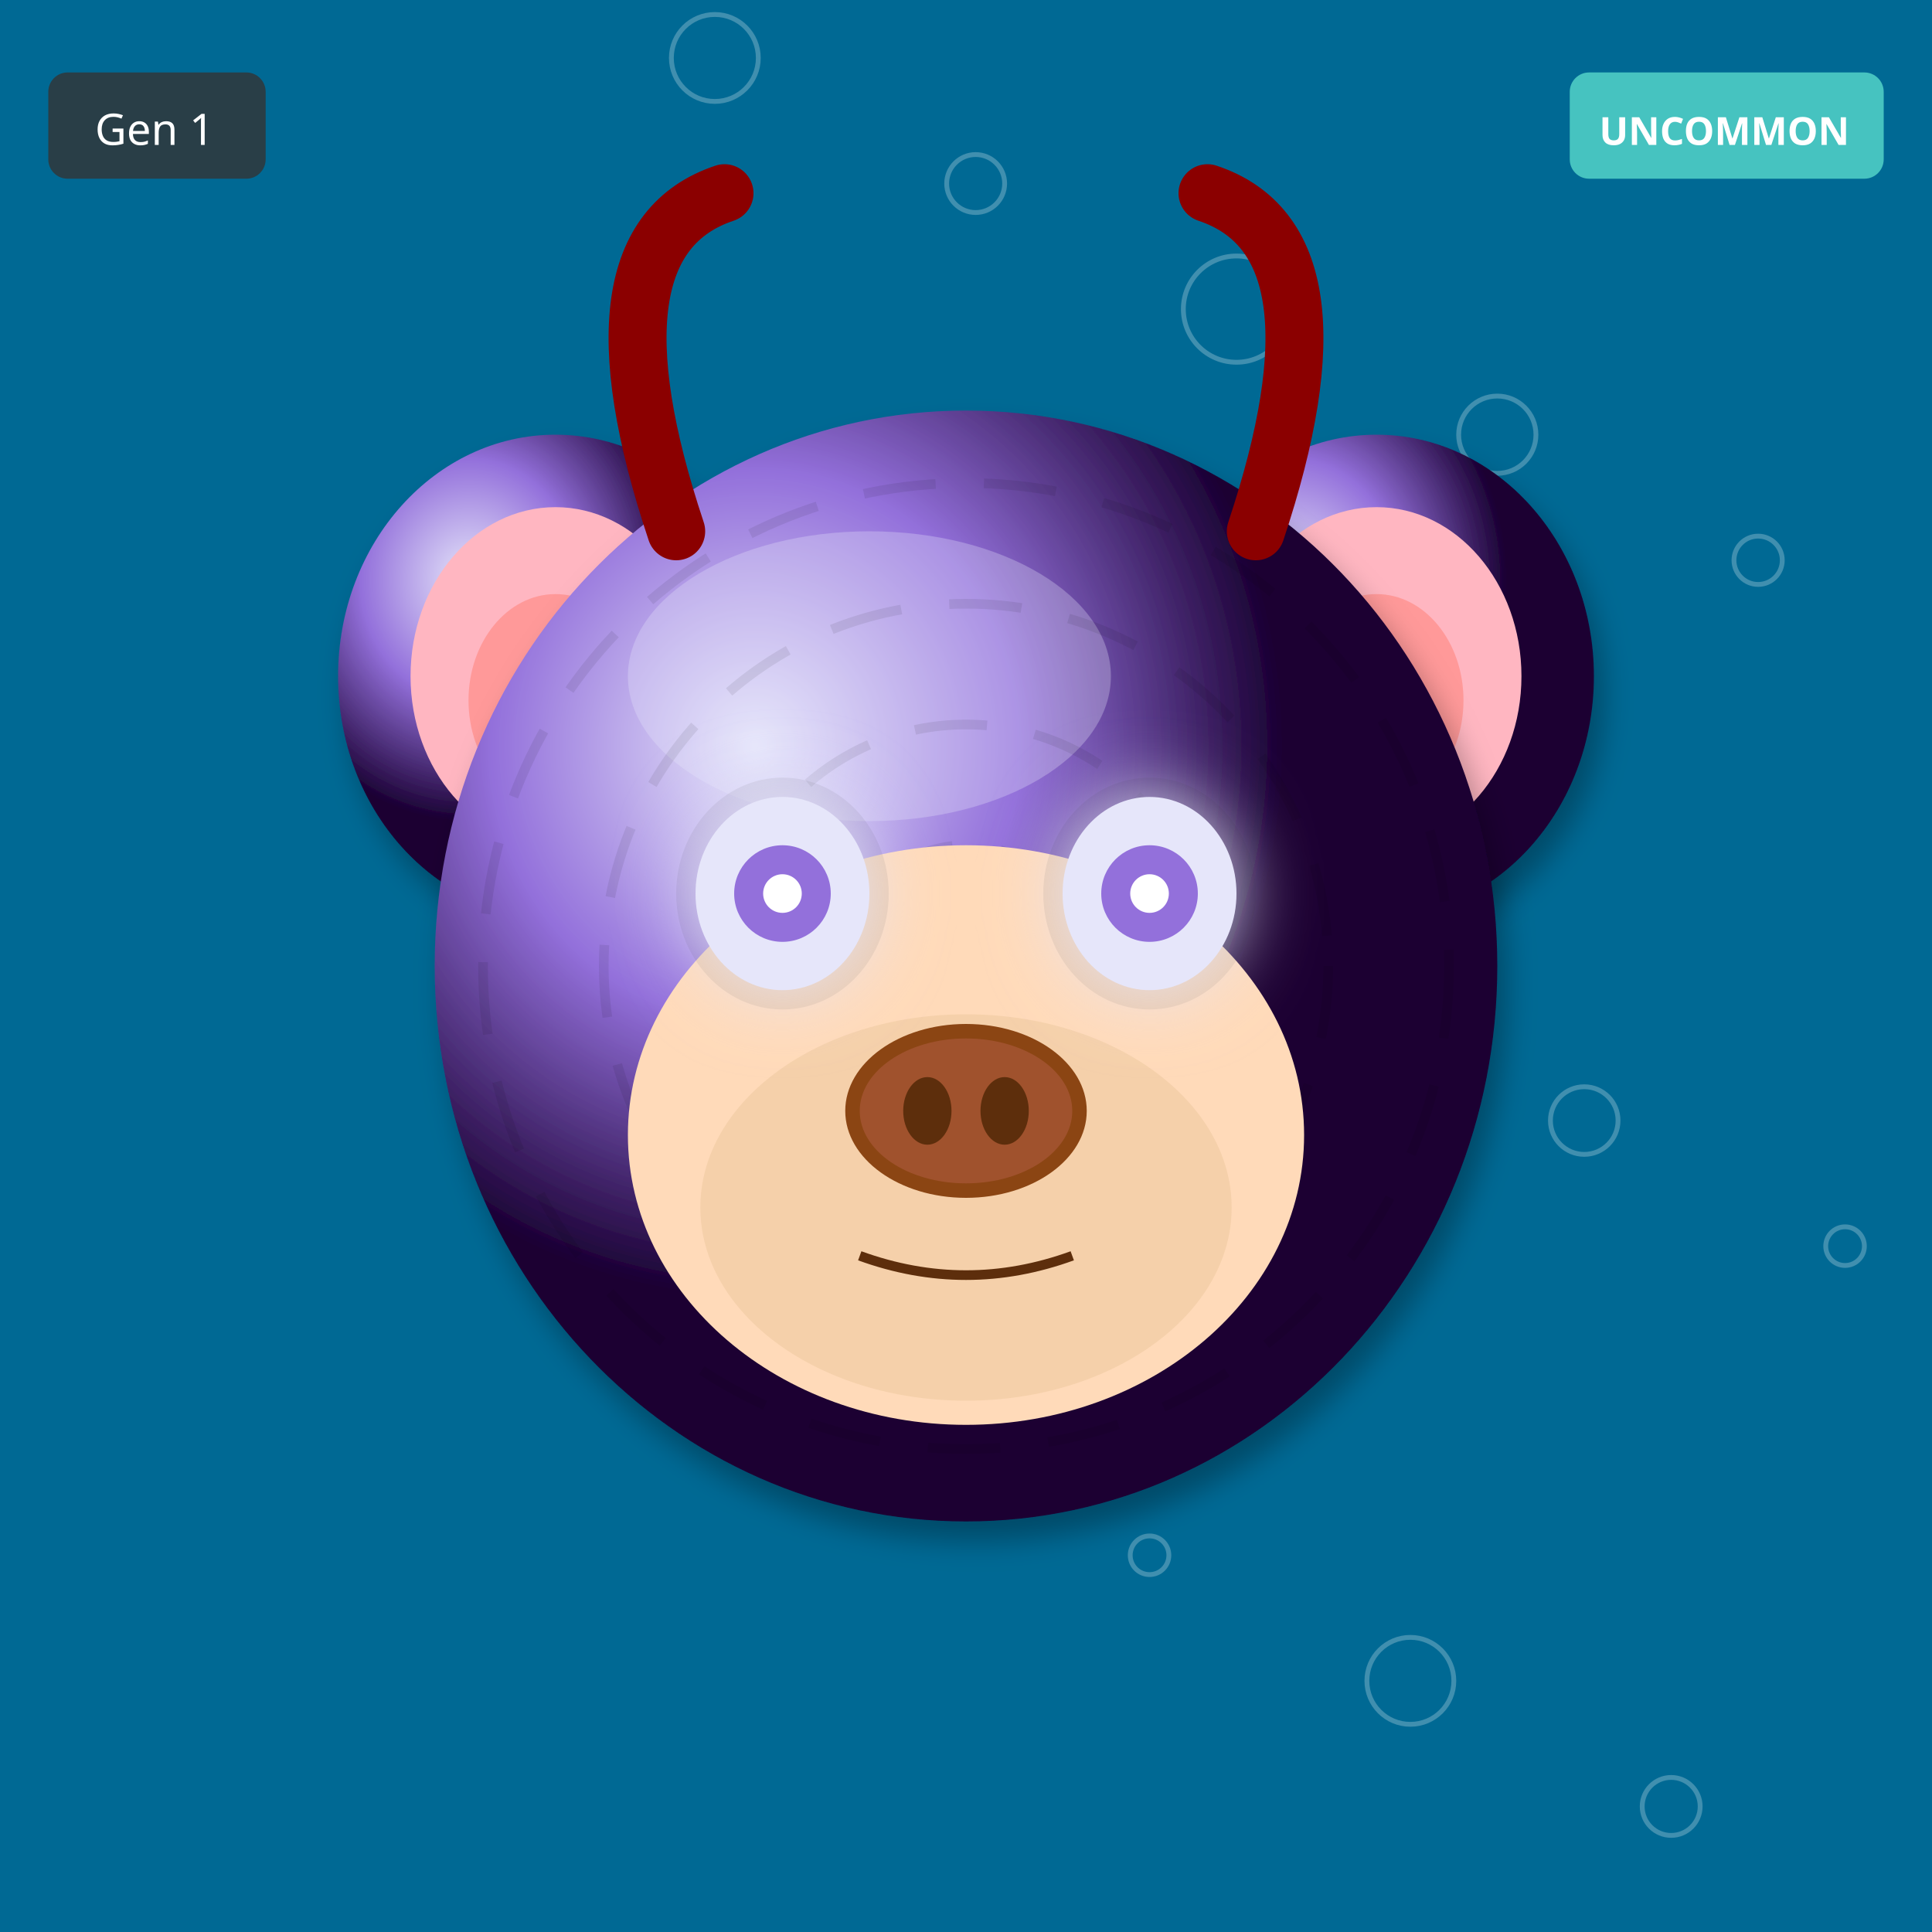
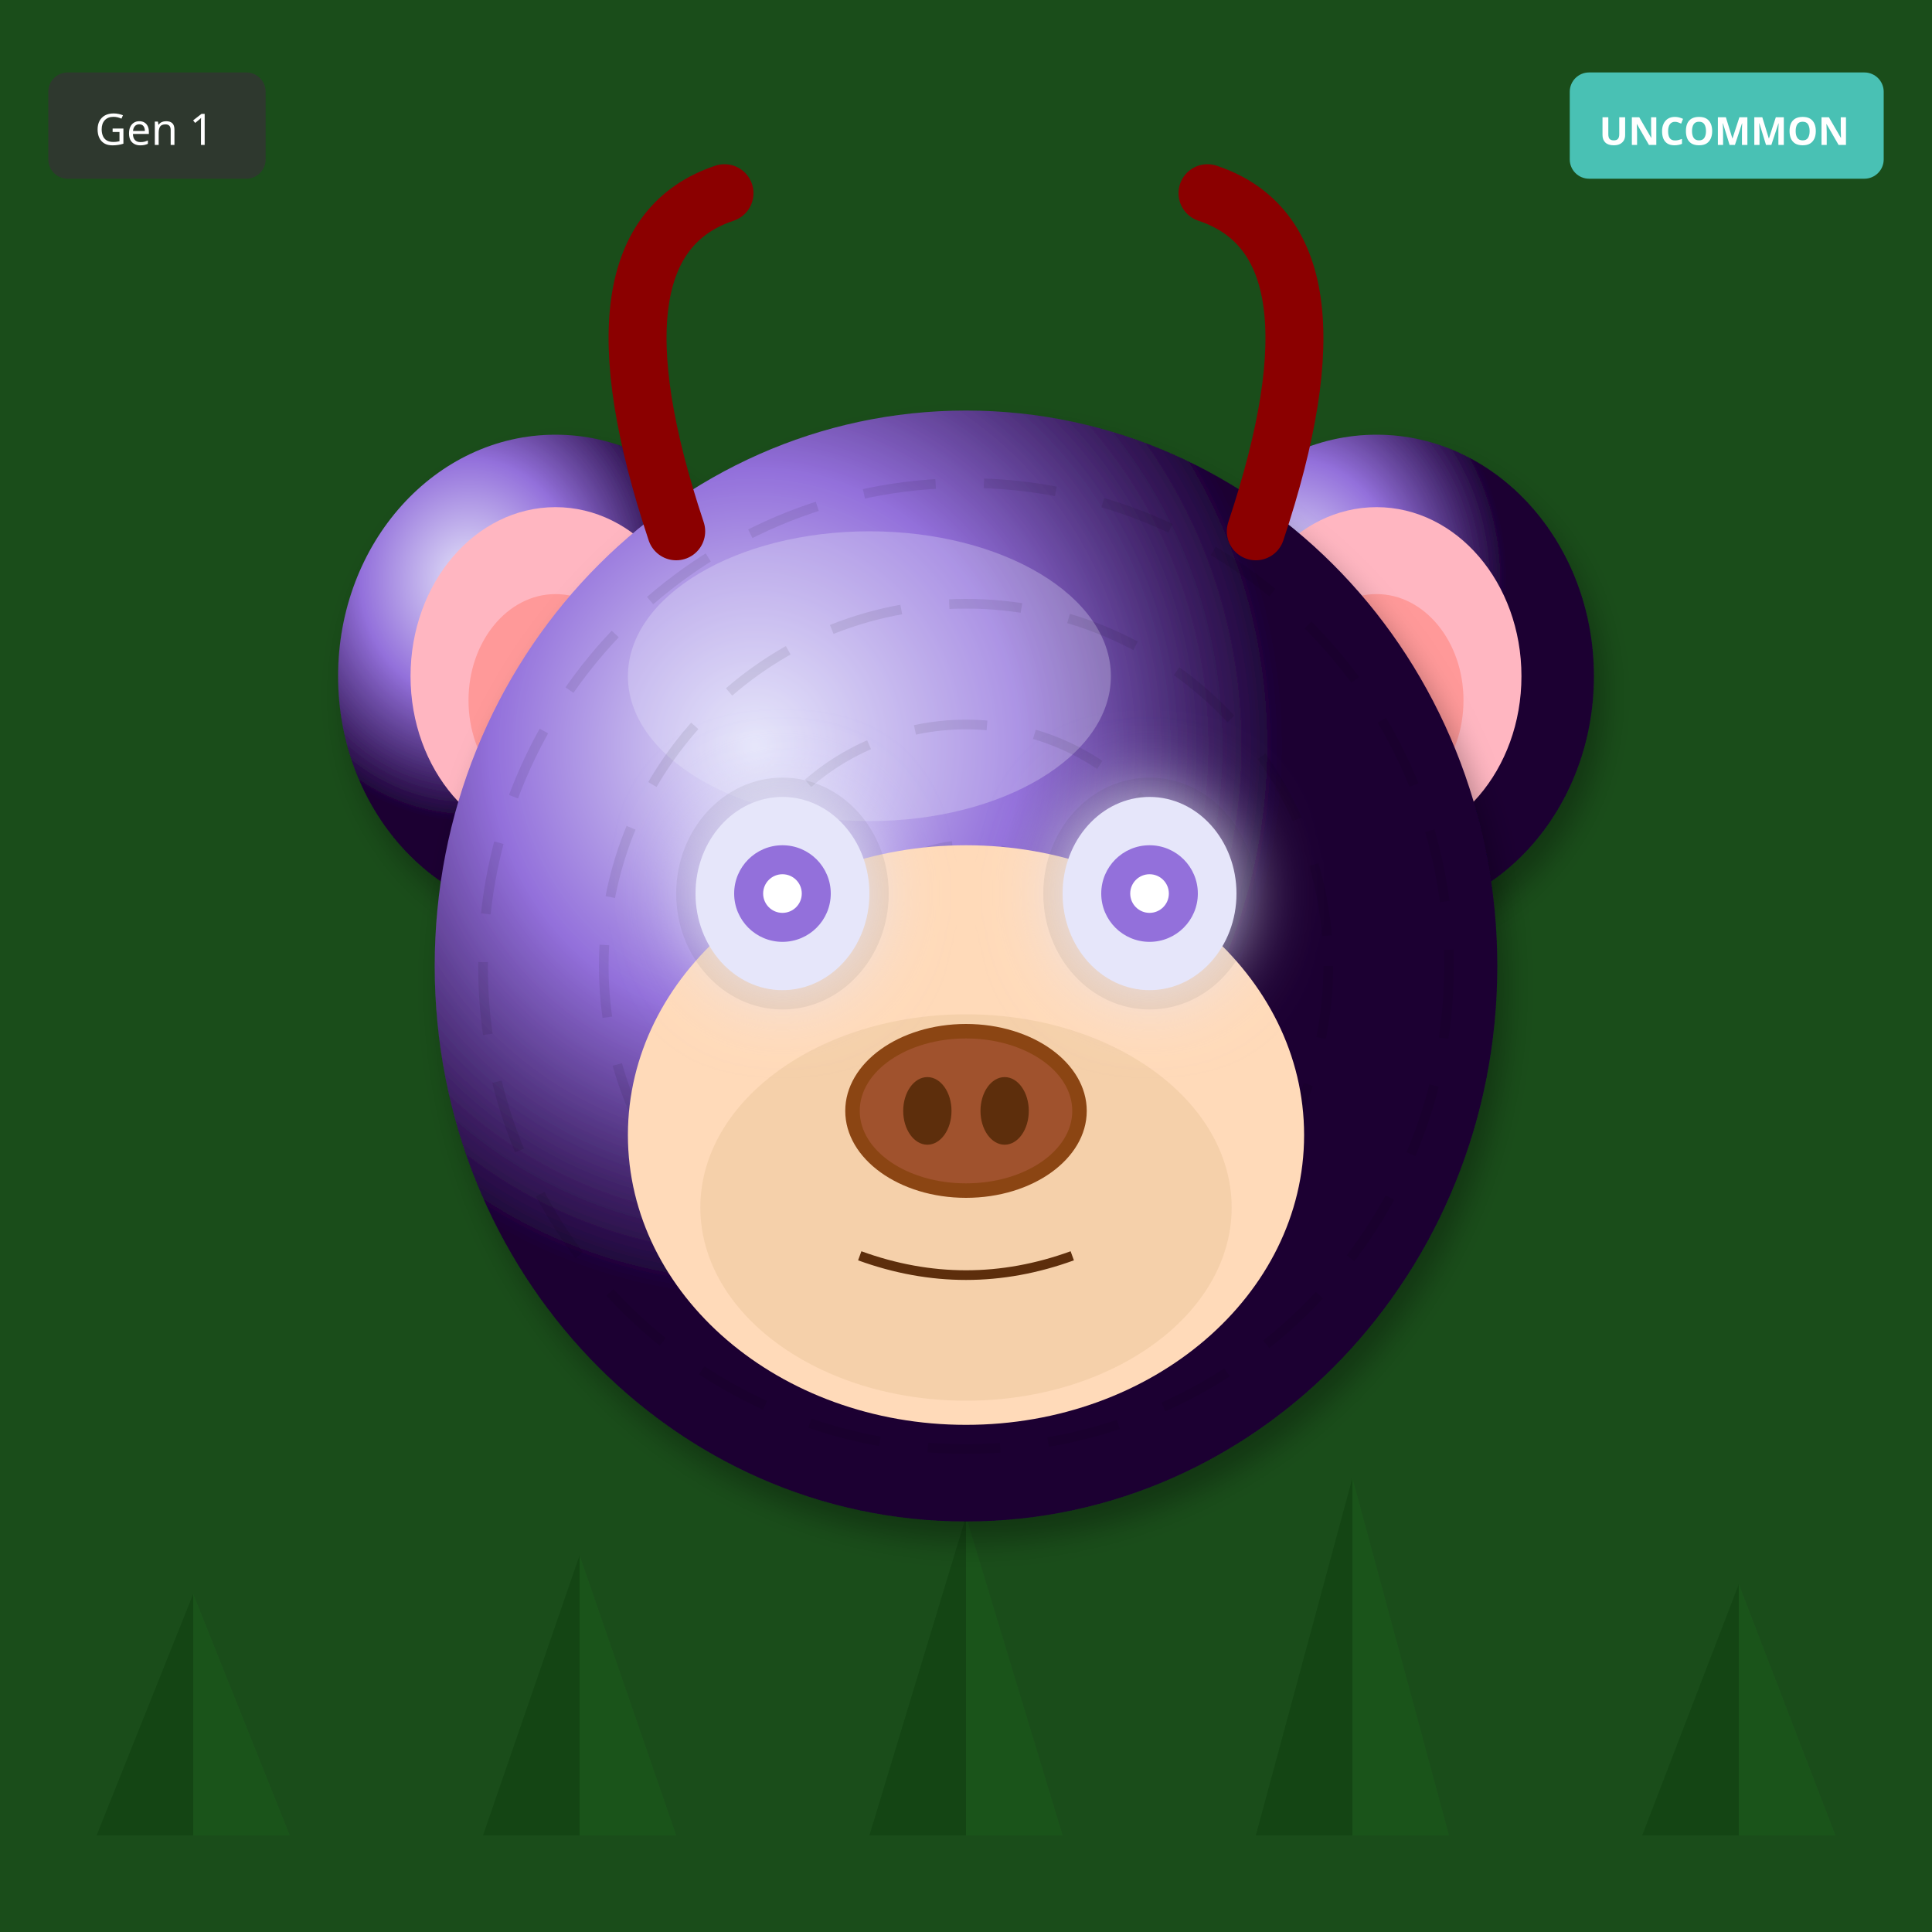
<svg xmlns="http://www.w3.org/2000/svg" width="400" height="400" viewBox="0 0 400 400">
  <defs>
    <filter id="shadow" x="-20%" y="-20%" width="140%" height="140%">
      <feDropShadow dx="2" dy="4" stdDeviation="3" flood-opacity="0.3" />
    </filter>
    <filter id="glow" x="-50%" y="-50%" width="200%" height="200%">
      <feGaussianBlur stdDeviation="8" result="blur" />
      <feMerge>
        <feMergeNode in="blur" />
        <feMergeNode in="SourceGraphic" />
      </feMerge>
    </filter>
    <linearGradient id="rainbow-body" x1="0%" y1="0%" x2="100%" y2="100%">
      <stop offset="0%" stop-color="#FF6B6B" />
      <stop offset="25%" stop-color="#FFE66D" />
      <stop offset="50%" stop-color="#4ECDC4" />
      <stop offset="75%" stop-color="#45B7D1" />
      <stop offset="100%" stop-color="#DDA0DD" />
    </linearGradient>
    <radialGradient id="galaxy-body" cx="30%" cy="30%">
      <stop offset="0%" stop-color="#E6E6FA" />
      <stop offset="50%" stop-color="#9370DB" />
      <stop offset="100%" stop-color="#1A0033" />
    </radialGradient>
    <linearGradient id="holo-body" x1="0%" y1="0%" x2="100%" y2="100%">
      <stop offset="0%" stop-color="#FF00FF" />
      <stop offset="50%" stop-color="#00FFFF" />
      <stop offset="100%" stop-color="#FFFF00" />
    </linearGradient>
    <linearGradient id="sky-gradient" x1="0%" y1="0%" x2="0%" y2="100%">
      <stop offset="0%" stop-color="#87CEEB" />
      <stop offset="100%" stop-color="#E0F4FF" />
    </linearGradient>
    <linearGradient id="grass-gradient" x1="0%" y1="0%" x2="0%" y2="100%">
      <stop offset="0%" stop-color="#90EE90" />
      <stop offset="100%" stop-color="#228B22" />
    </linearGradient>
    <linearGradient id="sunset-gradient" x1="0%" y1="0%" x2="0%" y2="100%">
      <stop offset="0%" stop-color="#FF6B6B" />
      <stop offset="50%" stop-color="#FFE66D" />
      <stop offset="100%" stop-color="#4ECDC4" />
    </linearGradient>
    <linearGradient id="aurora-gradient" x1="0%" y1="0%" x2="100%" y2="100%">
      <stop offset="0%" stop-color="#0D1B2A" />
      <stop offset="30%" stop-color="#00FF7F" />
      <stop offset="70%" stop-color="#FF00FF" />
      <stop offset="100%" stop-color="#0D1B2A" />
    </linearGradient>
    <radialGradient id="multiverse-gradient" cx="50%" cy="50%">
      <stop offset="0%" stop-color="#FFD700" />
      <stop offset="40%" stop-color="#FF00FF" />
      <stop offset="70%" stop-color="#00FFFF" />
      <stop offset="100%" stop-color="#000" />
    </radialGradient>
    <linearGradient id="rift-gradient" x1="0%" y1="0%" x2="100%" y2="100%">
      <stop offset="0%" stop-color="#000" />
      <stop offset="30%" stop-color="#9400D3" />
      <stop offset="50%" stop-color="#00FFFF" />
      <stop offset="70%" stop-color="#9400D3" />
      <stop offset="100%" stop-color="#000" />
    </linearGradient>
    <linearGradient id="heaven-gradient" x1="0%" y1="0%" x2="0%" y2="100%">
      <stop offset="0%" stop-color="#FFF" />
      <stop offset="50%" stop-color="#FFD700" stop-opacity="0.3" />
      <stop offset="100%" stop-color="#F0F8FF" />
    </linearGradient>
    <clipPath id="head-clip">
      <ellipse cx="200" cy="200" rx="110" ry="115" />
    </clipPath>
  </defs>
-   <rect width="400" height="400" fill="#006994" />
-   <circle cx="382" cy="258" r="4" fill="none" stroke="white" opacity="0.25" />
-   <circle cx="364" cy="116" r="5" fill="none" stroke="white" opacity="0.25" />
-   <circle cx="346" cy="374" r="6" fill="none" stroke="white" opacity="0.25" />
-   <circle cx="328" cy="232" r="7" fill="none" stroke="white" opacity="0.25" />
-   <circle cx="310" cy="90" r="8" fill="none" stroke="white" opacity="0.25" />
-   <circle cx="292" cy="348" r="9" fill="none" stroke="white" opacity="0.25" />
-   <circle cx="274" cy="206" r="10" fill="none" stroke="white" opacity="0.25" />
-   <circle cx="256" cy="64" r="11" fill="none" stroke="white" opacity="0.25" />
-   <circle cx="238" cy="322" r="4" fill="none" stroke="white" opacity="0.25" />
-   <circle cx="220" cy="180" r="5" fill="none" stroke="white" opacity="0.25" />
-   <circle cx="202" cy="38" r="6" fill="none" stroke="white" opacity="0.25" />
-   <circle cx="184" cy="296" r="7" fill="none" stroke="white" opacity="0.25" />
-   <circle cx="166" cy="154" r="8" fill="none" stroke="white" opacity="0.25" />
-   <circle cx="148" cy="12" r="9" fill="none" stroke="white" opacity="0.25" />
-   <circle cx="130" cy="270" r="10" fill="none" stroke="white" opacity="0.25" />
+   <rect width="400" height="400" fill="#1A4D1A" />
+   <polygon points="40,380 20,380 40,330" fill="#0D3D0D" opacity="0.5" />
+   <polygon points="40,380 60,380 40,330" fill="#1A5C1A" opacity="0.5" />
+   <polygon points="120,380 100,380 120,322" fill="#0D3D0D" opacity="0.5" />
+   <polygon points="120,380 140,380 120,322" fill="#1A5C1A" opacity="0.5" />
+   <polygon points="200,380 180,380 200,314" fill="#0D3D0D" opacity="0.5" />
+   <polygon points="200,380 220,380 200,314" fill="#1A5C1A" opacity="0.5" />
+   <polygon points="280,380 260,380 280,306" fill="#0D3D0D" opacity="0.5" />
+   <polygon points="280,380 300,380 280,306" fill="#1A5C1A" opacity="0.5" />
+   <polygon points="360,380 340,380 360,328" fill="#0D3D0D" opacity="0.5" />
+   <polygon points="360,380 380,380 360,328" fill="#1A5C1A" opacity="0.5" />
  <ellipse cx="115" cy="140" rx="45" ry="50" fill="url(#galaxy-body)" filter="url(#shadow)" />
  <ellipse cx="115" cy="140" rx="30" ry="35" fill="#FFB6C1" />
  <ellipse cx="115" cy="145" rx="18" ry="22" fill="#FF9999" />
  <ellipse cx="285" cy="140" rx="45" ry="50" fill="url(#galaxy-body)" filter="url(#shadow)" />
  <ellipse cx="285" cy="140" rx="30" ry="35" fill="#FFB6C1" />
  <ellipse cx="285" cy="145" rx="18" ry="22" fill="#FF9999" />
  <ellipse cx="200" cy="200" rx="110" ry="115" fill="url(#galaxy-body)" filter="url(#shadow)" />
  <ellipse cx="180" cy="140" rx="50" ry="30" fill="#E6E6FA" opacity="0.3" />
  <g clip-path="url(#head-clip)">
    <circle cx="200" cy="200" r="100" fill="none" stroke="#000" stroke-width="2" opacity="0.08" stroke-dasharray="15,10" />
    <circle cx="200" cy="200" r="75" fill="none" stroke="#000" stroke-width="2" opacity="0.08" stroke-dasharray="15,10" />
    <circle cx="200" cy="200" r="50" fill="none" stroke="#000" stroke-width="2" opacity="0.08" stroke-dasharray="15,10" />
    <circle cx="200" cy="200" r="25" fill="none" stroke="#000" stroke-width="2" opacity="0.08" stroke-dasharray="15,10" />
  </g>
  <ellipse cx="200" cy="235" rx="70" ry="60" fill="#FFDAB9" />
  <ellipse cx="200" cy="250" rx="55" ry="40" fill="#DEB887" opacity="0.3" />
  <ellipse cx="162" cy="185" rx="22" ry="24" fill="#000" opacity="0.08" />
  <ellipse cx="238" cy="185" rx="22" ry="24" fill="#000" opacity="0.08" />
  <ellipse cx="162" cy="185" rx="18" ry="20" fill="#E6E6FA" filter="url(#glow)" />
  <circle cx="162" cy="185" r="10" fill="#9370DB" />
  <circle cx="162" cy="185" r="4" fill="#FFF" />
  <ellipse cx="238" cy="185" rx="18" ry="20" fill="#E6E6FA" filter="url(#glow)" />
  <circle cx="238" cy="185" r="10" fill="#9370DB" />
  <circle cx="238" cy="185" r="4" fill="#FFF" />
  <g>
    <ellipse cx="200" cy="230" rx="25" ry="18" fill="#8B4513" />
    <ellipse cx="200" cy="230" rx="22" ry="15" fill="#A0522D" />
    <ellipse cx="192" cy="230" rx="5" ry="7" fill="#5D2E0C" />
    <ellipse cx="208" cy="230" rx="5" ry="7" fill="#5D2E0C" />
  </g>
  <path d="M178 260 Q200 268 222 260" stroke="#5D2E0C" stroke-width="2" fill="none" />
  <path d="M140 110 Q120 50 150 40" stroke="#8B0000" stroke-width="12" fill="none" stroke-linecap="round" />
  <path d="M260 110 Q280 50 250 40" stroke="#8B0000" stroke-width="12" fill="none" stroke-linecap="round" />
  <g transform="translate(325, 15)">
    <rect width="65" height="22" rx="4" fill="#4ECDC4" opacity="0.9" />
    <text x="32" y="15" font-size="8" fill="#FFF" text-anchor="middle" font-family="sans-serif" font-weight="bold">UNCOMMON</text>
  </g>
  <g transform="translate(10, 15)">
    <rect width="45" height="22" rx="4" fill="#333" opacity="0.8" />
    <text x="22" y="15" font-size="9" fill="#FFF" text-anchor="middle" font-family="sans-serif">Gen 1</text>
  </g>
</svg>
